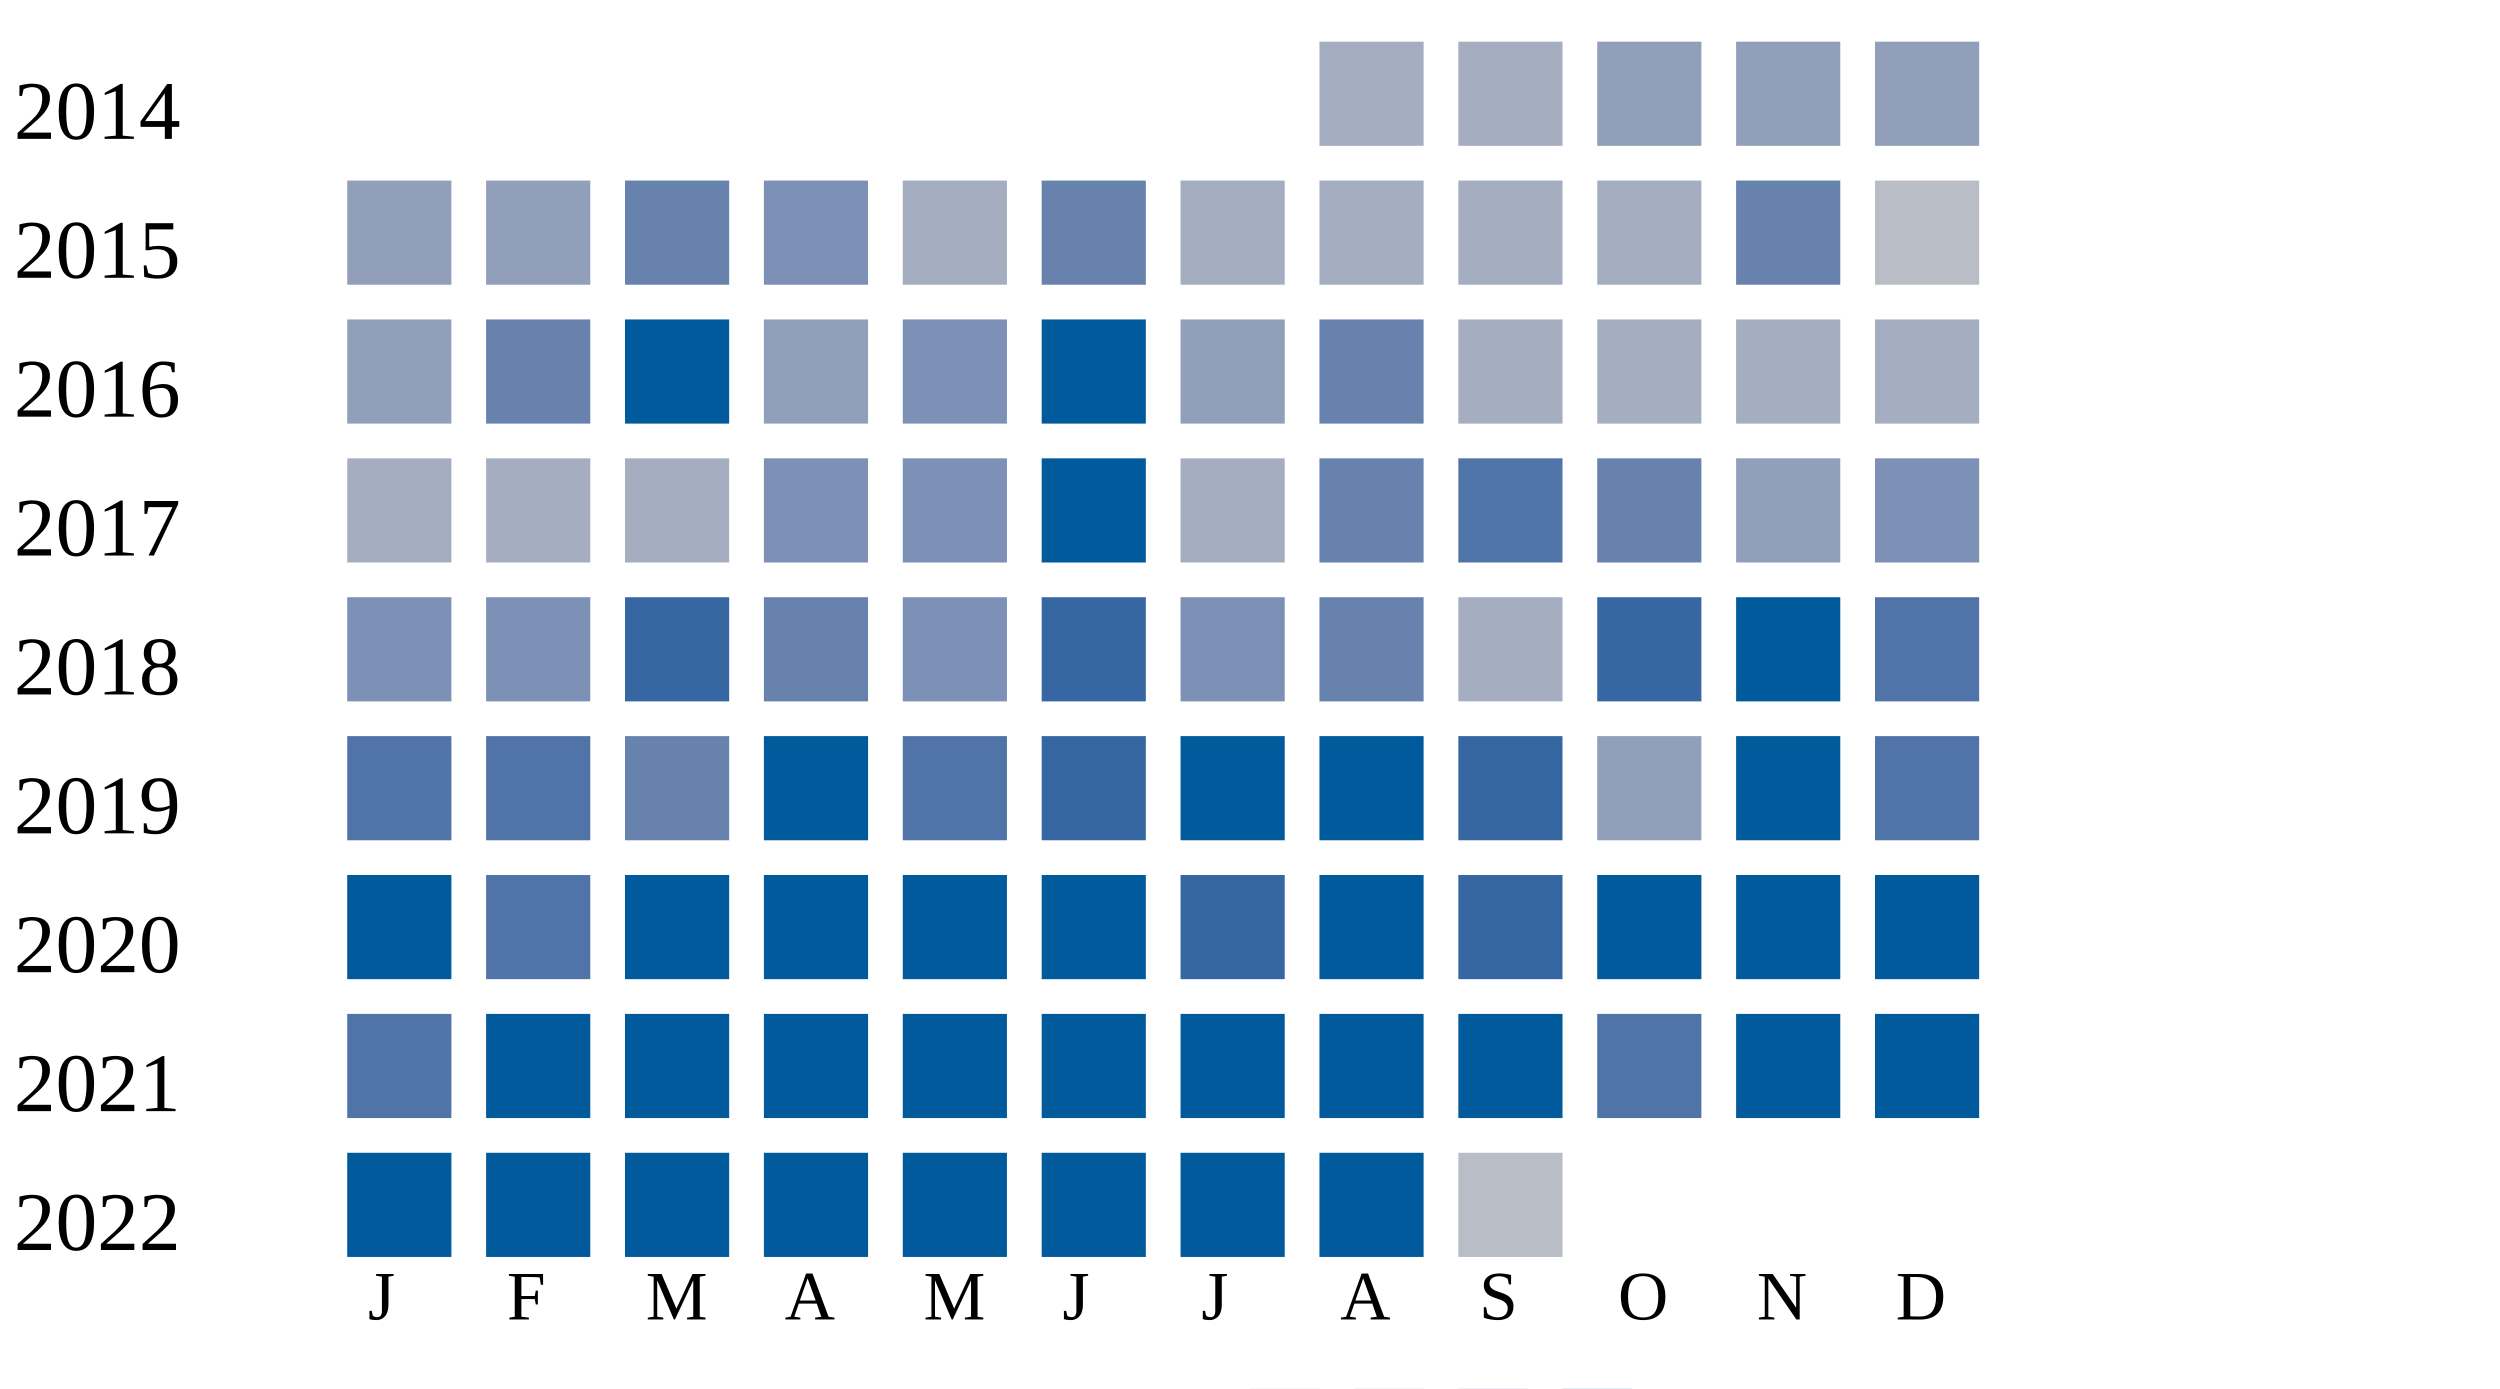
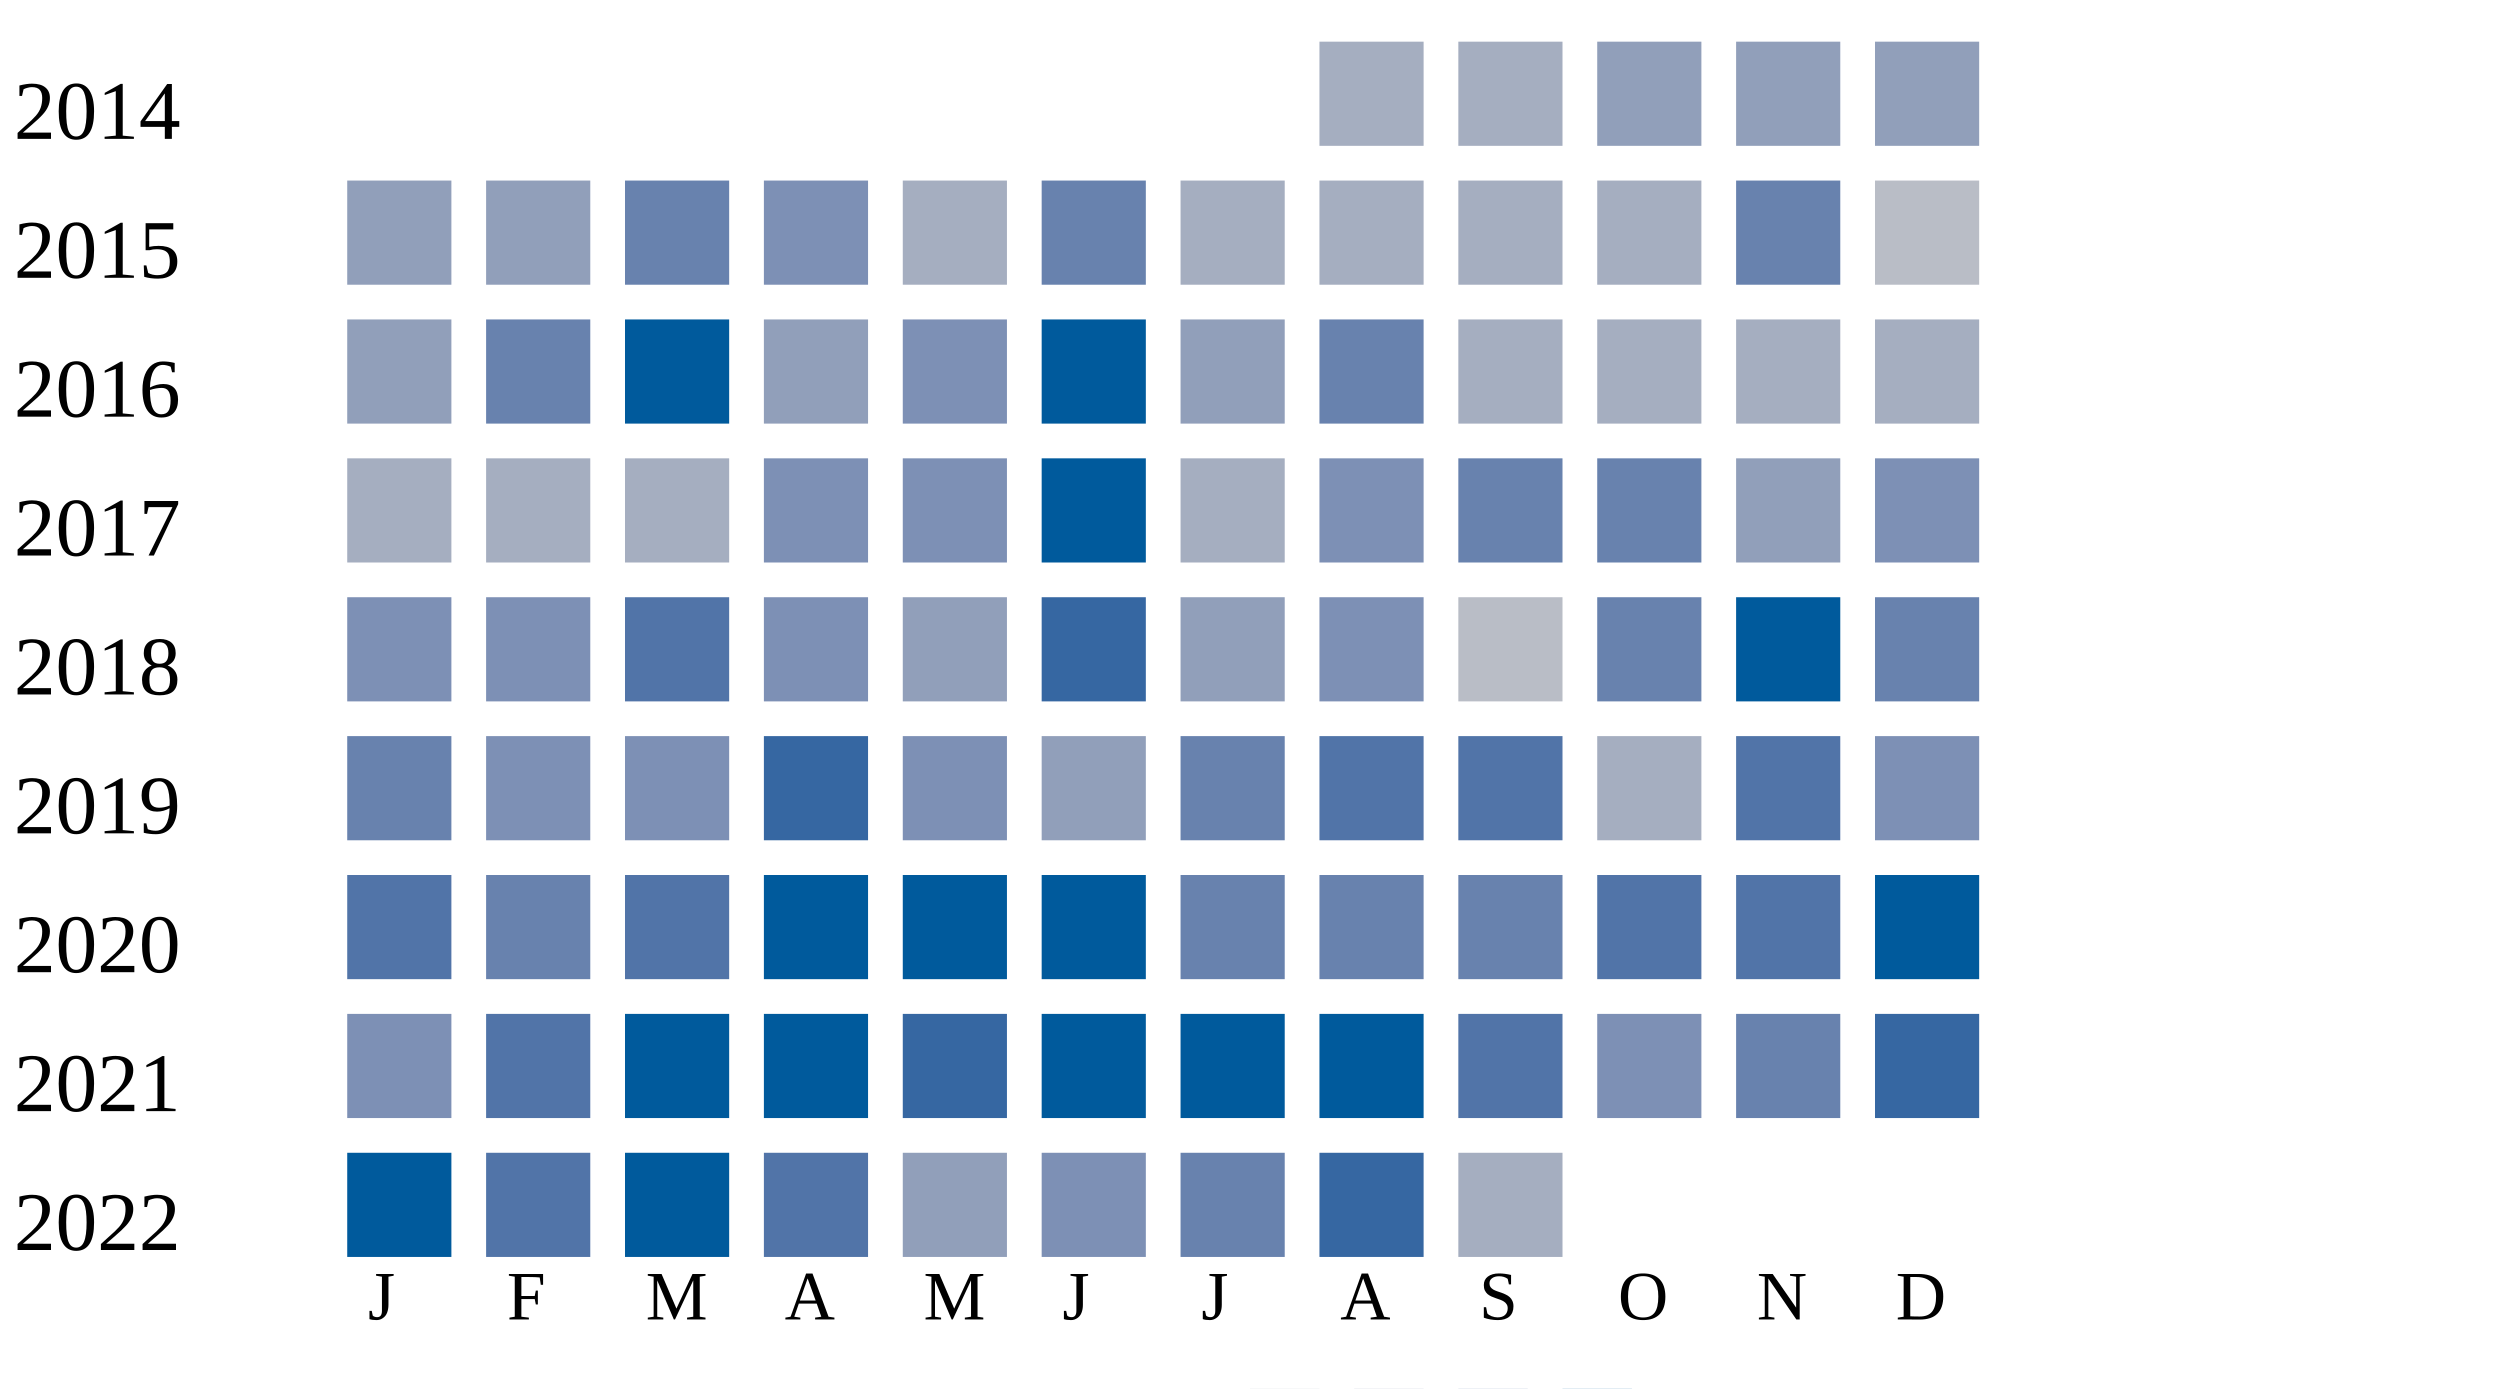
<svg xmlns="http://www.w3.org/2000/svg" width="360" height="200">
  <g transform="translate(0 0)">
    <text x="2" y="20">2014</text>
    <rect x="190" y="6" width="15" height="15" fill="#a5aec0" />
    <rect x="210" y="6" width="15" height="15" fill="#a5aec0" />
    <rect x="230" y="6" width="15" height="15" fill="#919fba" />
    <rect x="250" y="6" width="15" height="15" fill="#919fba" />
    <rect x="270" y="6" width="15" height="15" fill="#919fba" />
  </g>
  <g transform="translate(0 20)">
    <text x="2" y="20">2015</text>
    <rect x="50" y="6" width="15" height="15" fill="#919fba" />
    <rect x="70" y="6" width="15" height="15" fill="#919fba" />
    <rect x="90" y="6" width="15" height="15" fill="#6882ae" />
    <rect x="110" y="6" width="15" height="15" fill="#7d90b5" />
    <rect x="130" y="6" width="15" height="15" fill="#a5aec0" />
    <rect x="150" y="6" width="15" height="15" fill="#6882ae" />
    <rect x="170" y="6" width="15" height="15" fill="#a5aec0" />
    <rect x="190" y="6" width="15" height="15" fill="#a5aec0" />
    <rect x="210" y="6" width="15" height="15" fill="#a5aec0" />
    <rect x="230" y="6" width="15" height="15" fill="#a5aec0" />
    <rect x="250" y="6" width="15" height="15" fill="#6882ae" />
    <rect x="270" y="6" width="15" height="15" fill="#b9bdc6" />
  </g>
  <g transform="translate(0 40)">
    <text x="2" y="20">2016</text>
    <rect x="50" y="6" width="15" height="15" fill="#919fba" />
    <rect x="70" y="6" width="15" height="15" fill="#6882ae" />
    <rect x="90" y="6" width="15" height="15" fill="#005a9c" />
    <rect x="110" y="6" width="15" height="15" fill="#919fba" />
    <rect x="130" y="6" width="15" height="15" fill="#7d90b5" />
    <rect x="150" y="6" width="15" height="15" fill="#005a9c" />
    <rect x="170" y="6" width="15" height="15" fill="#919fba" />
    <rect x="190" y="6" width="15" height="15" fill="#6882ae" />
    <rect x="210" y="6" width="15" height="15" fill="#a5aec0" />
    <rect x="230" y="6" width="15" height="15" fill="#a5aec0" />
    <rect x="250" y="6" width="15" height="15" fill="#a5aec0" />
    <rect x="270" y="6" width="15" height="15" fill="#a5aec0" />
  </g>
  <g transform="translate(0 60)">
    <text x="2" y="20">2017</text>
    <rect x="50" y="6" width="15" height="15" fill="#a5aec0" />
    <rect x="70" y="6" width="15" height="15" fill="#a5aec0" />
    <rect x="90" y="6" width="15" height="15" fill="#a5aec0" />
    <rect x="110" y="6" width="15" height="15" fill="#7d90b5" />
    <rect x="130" y="6" width="15" height="15" fill="#7d90b5" />
    <rect x="150" y="6" width="15" height="15" fill="#005a9c" />
    <rect x="170" y="6" width="15" height="15" fill="#a5aec0" />
-     <rect x="190" y="6" width="15" height="15" fill="#6882ae" />
-     <rect x="210" y="6" width="15" height="15" fill="#5174a8" />
+     <rect x="190" y="6" width="15" height="15" fill="#7d90b5" />
+     <rect x="210" y="6" width="15" height="15" fill="#6882ae" />
    <rect x="230" y="6" width="15" height="15" fill="#6882ae" />
    <rect x="250" y="6" width="15" height="15" fill="#919fba" />
    <rect x="270" y="6" width="15" height="15" fill="#7d90b5" />
  </g>
  <g transform="translate(0 80)">
    <text x="2" y="20">2018</text>
    <rect x="50" y="6" width="15" height="15" fill="#7d90b5" />
    <rect x="70" y="6" width="15" height="15" fill="#7d90b5" />
-     <rect x="90" y="6" width="15" height="15" fill="#3667a2" />
-     <rect x="110" y="6" width="15" height="15" fill="#6882ae" />
-     <rect x="130" y="6" width="15" height="15" fill="#7d90b5" />
+     <rect x="90" y="6" width="15" height="15" fill="#5174a8" />
+     <rect x="110" y="6" width="15" height="15" fill="#7d90b5" />
+     <rect x="130" y="6" width="15" height="15" fill="#919fba" />
    <rect x="150" y="6" width="15" height="15" fill="#3667a2" />
-     <rect x="170" y="6" width="15" height="15" fill="#7d90b5" />
-     <rect x="190" y="6" width="15" height="15" fill="#6882ae" />
-     <rect x="210" y="6" width="15" height="15" fill="#a5aec0" />
-     <rect x="230" y="6" width="15" height="15" fill="#3667a2" />
+     <rect x="170" y="6" width="15" height="15" fill="#919fba" />
+     <rect x="190" y="6" width="15" height="15" fill="#7d90b5" />
+     <rect x="210" y="6" width="15" height="15" fill="#b9bdc6" />
+     <rect x="230" y="6" width="15" height="15" fill="#6882ae" />
    <rect x="250" y="6" width="15" height="15" fill="#005a9c" />
-     <rect x="270" y="6" width="15" height="15" fill="#5174a8" />
+     <rect x="270" y="6" width="15" height="15" fill="#6882ae" />
  </g>
  <g transform="translate(0 100)">
    <text x="2" y="20">2019</text>
-     <rect x="50" y="6" width="15" height="15" fill="#5174a8" />
-     <rect x="70" y="6" width="15" height="15" fill="#5174a8" />
-     <rect x="90" y="6" width="15" height="15" fill="#6882ae" />
-     <rect x="110" y="6" width="15" height="15" fill="#005a9c" />
-     <rect x="130" y="6" width="15" height="15" fill="#5174a8" />
-     <rect x="150" y="6" width="15" height="15" fill="#3667a2" />
-     <rect x="170" y="6" width="15" height="15" fill="#005a9c" />
-     <rect x="190" y="6" width="15" height="15" fill="#005a9c" />
-     <rect x="210" y="6" width="15" height="15" fill="#3667a2" />
-     <rect x="230" y="6" width="15" height="15" fill="#919fba" />
-     <rect x="250" y="6" width="15" height="15" fill="#005a9c" />
-     <rect x="270" y="6" width="15" height="15" fill="#5174a8" />
+     <rect x="50" y="6" width="15" height="15" fill="#6882ae" />
+     <rect x="70" y="6" width="15" height="15" fill="#7d90b5" />
+     <rect x="90" y="6" width="15" height="15" fill="#7d90b5" />
+     <rect x="110" y="6" width="15" height="15" fill="#3667a2" />
+     <rect x="130" y="6" width="15" height="15" fill="#7d90b5" />
+     <rect x="150" y="6" width="15" height="15" fill="#919fba" />
+     <rect x="170" y="6" width="15" height="15" fill="#6882ae" />
+     <rect x="190" y="6" width="15" height="15" fill="#5174a8" />
+     <rect x="210" y="6" width="15" height="15" fill="#5174a8" />
+     <rect x="230" y="6" width="15" height="15" fill="#a5aec0" />
+     <rect x="250" y="6" width="15" height="15" fill="#5174a8" />
+     <rect x="270" y="6" width="15" height="15" fill="#7d90b5" />
  </g>
  <g transform="translate(0 120)">
    <text x="2" y="20">2020</text>
-     <rect x="50" y="6" width="15" height="15" fill="#005a9c" />
-     <rect x="70" y="6" width="15" height="15" fill="#5174a8" />
-     <rect x="90" y="6" width="15" height="15" fill="#005a9c" />
+     <rect x="50" y="6" width="15" height="15" fill="#5174a8" />
+     <rect x="70" y="6" width="15" height="15" fill="#6882ae" />
+     <rect x="90" y="6" width="15" height="15" fill="#5174a8" />
    <rect x="110" y="6" width="15" height="15" fill="#005a9c" />
    <rect x="130" y="6" width="15" height="15" fill="#005a9c" />
    <rect x="150" y="6" width="15" height="15" fill="#005a9c" />
-     <rect x="170" y="6" width="15" height="15" fill="#3667a2" />
-     <rect x="190" y="6" width="15" height="15" fill="#005a9c" />
-     <rect x="210" y="6" width="15" height="15" fill="#3667a2" />
-     <rect x="230" y="6" width="15" height="15" fill="#005a9c" />
-     <rect x="250" y="6" width="15" height="15" fill="#005a9c" />
+     <rect x="170" y="6" width="15" height="15" fill="#6882ae" />
+     <rect x="190" y="6" width="15" height="15" fill="#6882ae" />
+     <rect x="210" y="6" width="15" height="15" fill="#6882ae" />
+     <rect x="230" y="6" width="15" height="15" fill="#5174a8" />
+     <rect x="250" y="6" width="15" height="15" fill="#5174a8" />
    <rect x="270" y="6" width="15" height="15" fill="#005a9c" />
  </g>
  <g transform="translate(0 140)">
    <text x="2" y="20">2021</text>
-     <rect x="50" y="6" width="15" height="15" fill="#5174a8" />
-     <rect x="70" y="6" width="15" height="15" fill="#005a9c" />
+     <rect x="50" y="6" width="15" height="15" fill="#7d90b5" />
+     <rect x="70" y="6" width="15" height="15" fill="#5174a8" />
    <rect x="90" y="6" width="15" height="15" fill="#005a9c" />
    <rect x="110" y="6" width="15" height="15" fill="#005a9c" />
-     <rect x="130" y="6" width="15" height="15" fill="#005a9c" />
+     <rect x="130" y="6" width="15" height="15" fill="#3667a2" />
    <rect x="150" y="6" width="15" height="15" fill="#005a9c" />
    <rect x="170" y="6" width="15" height="15" fill="#005a9c" />
    <rect x="190" y="6" width="15" height="15" fill="#005a9c" />
-     <rect x="210" y="6" width="15" height="15" fill="#005a9c" />
-     <rect x="230" y="6" width="15" height="15" fill="#5174a8" />
-     <rect x="250" y="6" width="15" height="15" fill="#005a9c" />
-     <rect x="270" y="6" width="15" height="15" fill="#005a9c" />
+     <rect x="210" y="6" width="15" height="15" fill="#5174a8" />
+     <rect x="230" y="6" width="15" height="15" fill="#7d90b5" />
+     <rect x="250" y="6" width="15" height="15" fill="#6882ae" />
+     <rect x="270" y="6" width="15" height="15" fill="#3667a2" />
  </g>
  <g transform="translate(0 160)">
    <text x="2" y="20">2022</text>
    <rect x="50" y="6" width="15" height="15" fill="#005a9c" />
-     <rect x="70" y="6" width="15" height="15" fill="#005a9c" />
+     <rect x="70" y="6" width="15" height="15" fill="#5174a8" />
    <rect x="90" y="6" width="15" height="15" fill="#005a9c" />
-     <rect x="110" y="6" width="15" height="15" fill="#005a9c" />
-     <rect x="130" y="6" width="15" height="15" fill="#005a9c" />
-     <rect x="150" y="6" width="15" height="15" fill="#005a9c" />
-     <rect x="170" y="6" width="15" height="15" fill="#005a9c" />
-     <rect x="190" y="6" width="15" height="15" fill="#005a9c" />
-     <rect x="210" y="6" width="15" height="15" fill="#b9bdc6" />
+     <rect x="110" y="6" width="15" height="15" fill="#5174a8" />
+     <rect x="130" y="6" width="15" height="15" fill="#919fba" />
+     <rect x="150" y="6" width="15" height="15" fill="#7d90b5" />
+     <rect x="170" y="6" width="15" height="15" fill="#6882ae" />
+     <rect x="190" y="6" width="15" height="15" fill="#3667a2" />
+     <rect x="210" y="6" width="15" height="15" fill="#a5aec0" />
  </g>
  <text style="font-size: 10px; text-align: center" x="53" y="190">J</text>
  <text style="font-size: 10px; text-align: center" x="73" y="190">F</text>
  <text style="font-size: 10px; text-align: center" x="93" y="190">M</text>
  <text style="font-size: 10px; text-align: center" x="113" y="190">A</text>
  <text style="font-size: 10px; text-align: center" x="133" y="190">M</text>
  <text style="font-size: 10px; text-align: center" x="153" y="190">J</text>
  <text style="font-size: 10px; text-align: center" x="173" y="190">J</text>
  <text style="font-size: 10px; text-align: center" x="193" y="190">A</text>
  <text style="font-size: 10px; text-align: center" x="213" y="190">S</text>
  <text style="font-size: 10px; text-align: center" x="233" y="190">O</text>
  <text style="font-size: 10px; text-align: center" x="253" y="190">N</text>
  <text style="font-size: 10px; text-align: center" x="273" y="190">D</text>
  <text style="font-size: 10px;" x="155" y="209">Less</text>
  <rect fill="#b9bdc6" width="10" height="10" x="180" y="200" />
  <rect fill="#919fba" width="10" height="10" x="195" y="200" />
  <rect fill="#6882ae" width="10" height="10" x="210" y="200" />
  <rect fill="#005a9c" width="10" height="10" x="225" y="200" />
  <text x="240" y="209" style="font-size: 10px;">More</text>
</svg>
